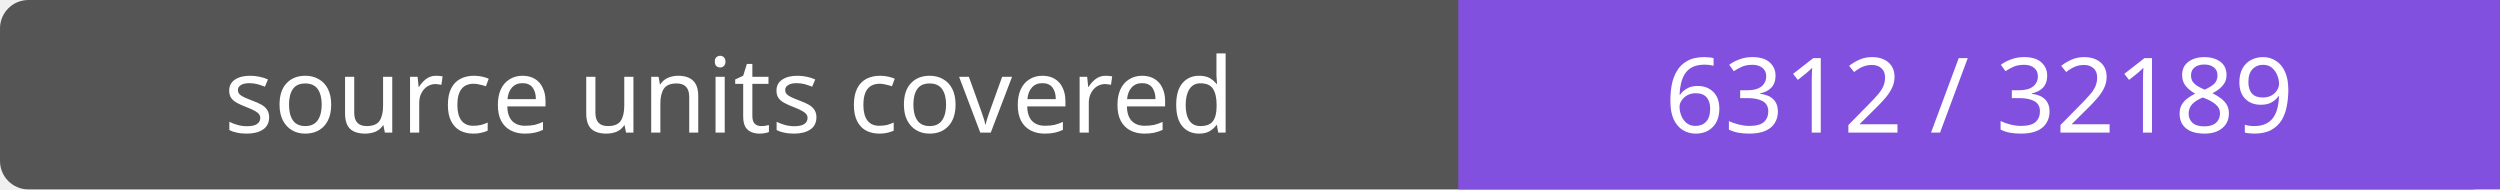
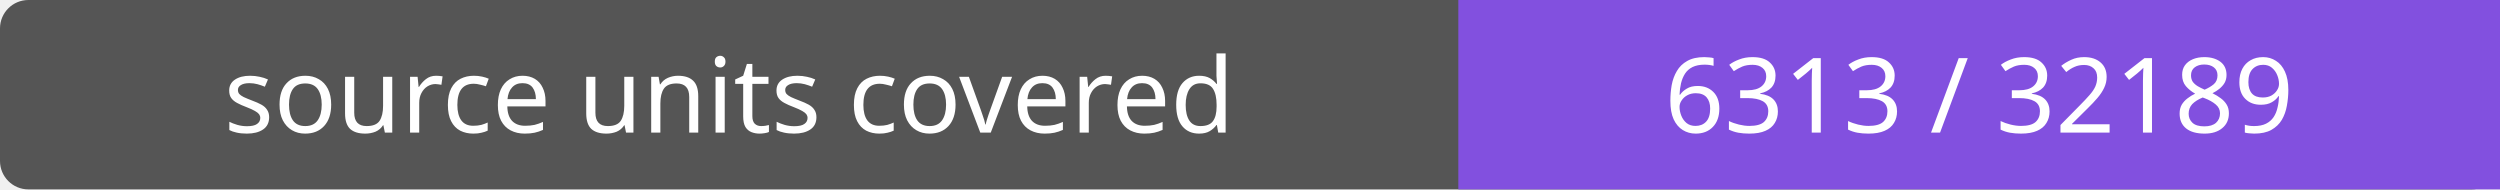
- <svg xmlns="http://www.w3.org/2000/svg" width="264" height="20" role="img" aria-label="source units covered: 6312 / 32189">
+ <svg xmlns="http://www.w3.org/2000/svg" width="264" height="20" role="img" aria-label="source units covered: 6313 / 32189">
  <rect width="264" height="20" rx="3" fill="#555" />
  <path fill="#8250df" d="M154 0h110v20H154z" />
  <g fill="#fff" text-anchor="middle" font-family="Verdana,sans-serif" font-size="11">
    <text x="77.0" y="14">source units covered</text>
-     <text x="209.0" y="14">6312 / 32189</text>
+     <text x="209.0" y="14">6313 / 32189</text>
  </g>
</svg>
